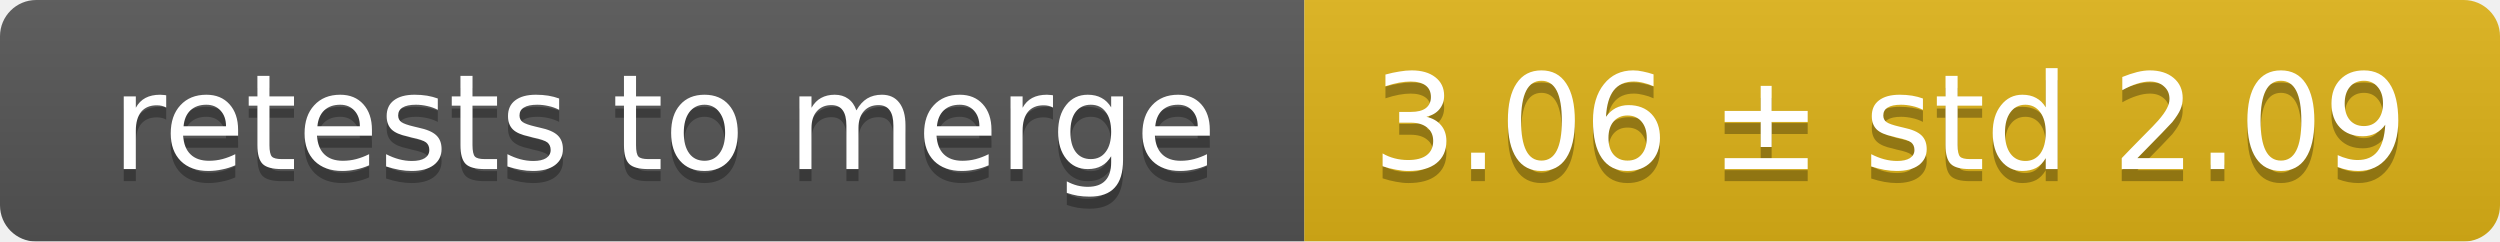
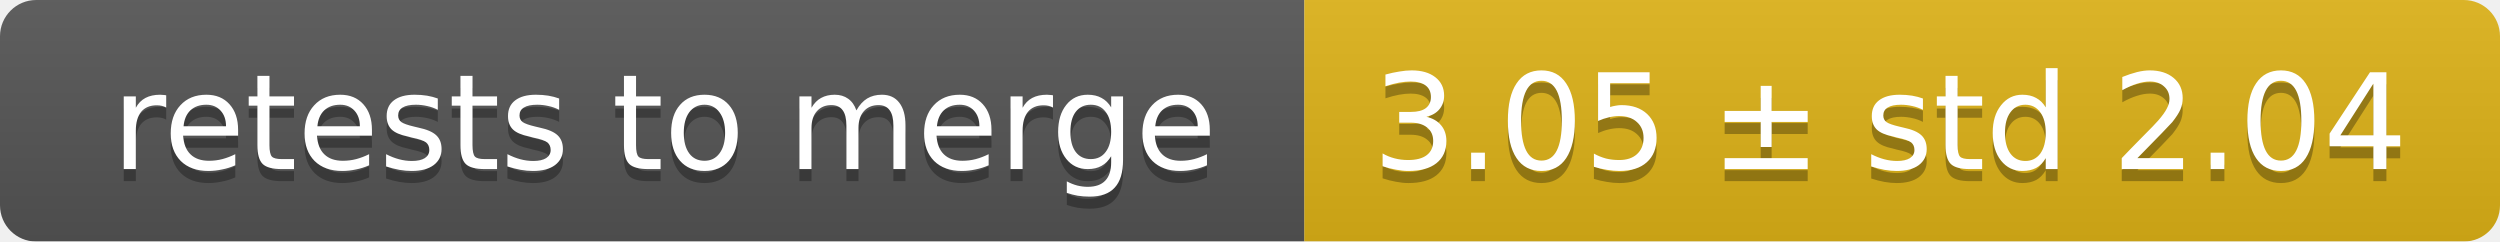
<svg xmlns="http://www.w3.org/2000/svg" width="207" height="20">
  <linearGradient id="smooth" x2="0" y2="100%">
    <stop offset="0" stop-color="#bbb" stop-opacity=".1" />
    <stop offset="1" stop-opacity=".1" />
  </linearGradient>
  <mask id="round">
    <rect width="207" height="20" rx="3" fill="#fff" />
  </mask>
  <g mask="url(#round)">
    <rect width="108" height="20" fill="#555" />
    <rect x="108" width="99" height="20" fill="#dfb317" />
    <rect width="207" height="20" fill="url(#smooth)" />
  </g>
  <g fill="#fff" text-anchor="middle" font-family="DejaVu Sans,Verdana,Geneva,sans-serif" font-size="11">
    <text x="55" y="15" fill="#010101" fill-opacity=".3">retests to merge</text>
    <text x="55" y="14">retests to merge</text>
-     <text x="156.5" y="15" fill="#010101" fill-opacity=".3">3.06 ± std 2.09</text>
-     <text x="156.5" y="14">3.06 ± std 2.09</text>
+     <text x="156.5" y="15" fill="#010101" fill-opacity=".3">3.05 ± std 2.04</text>
+     <text x="156.5" y="14">3.05 ± std 2.04</text>
  </g>
</svg>
